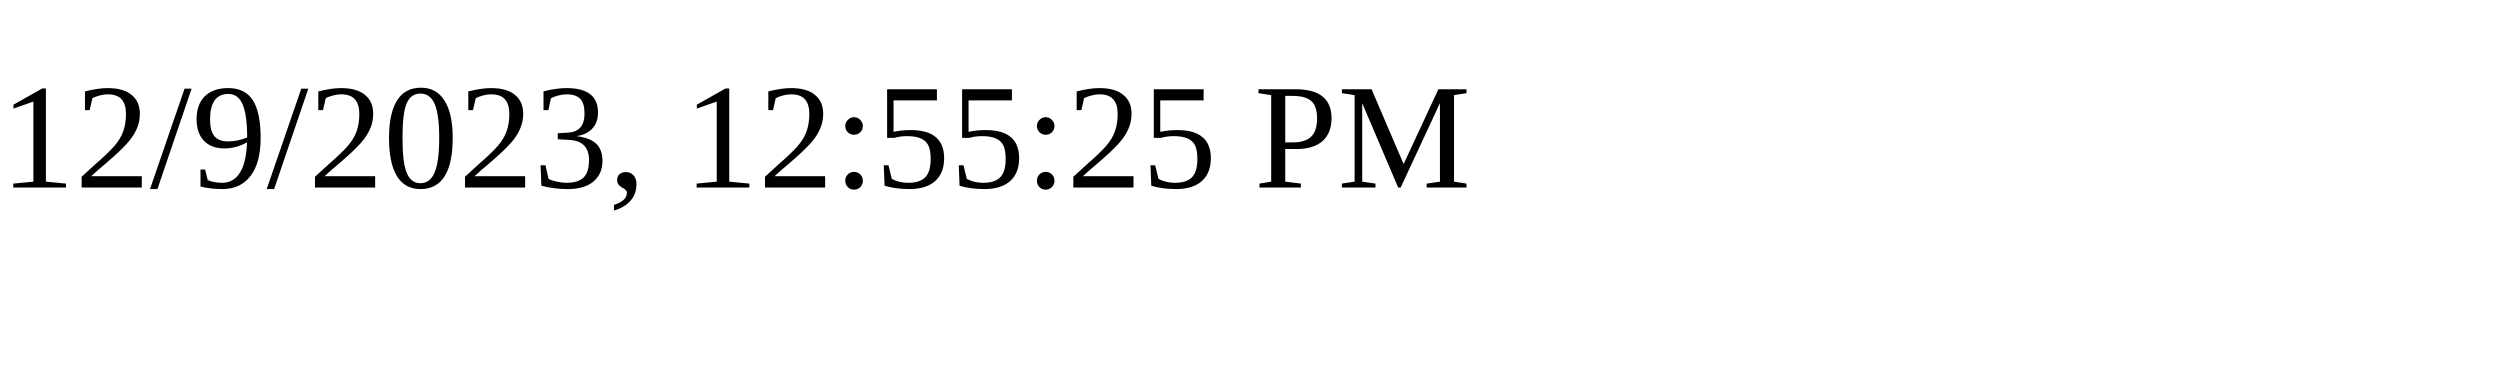
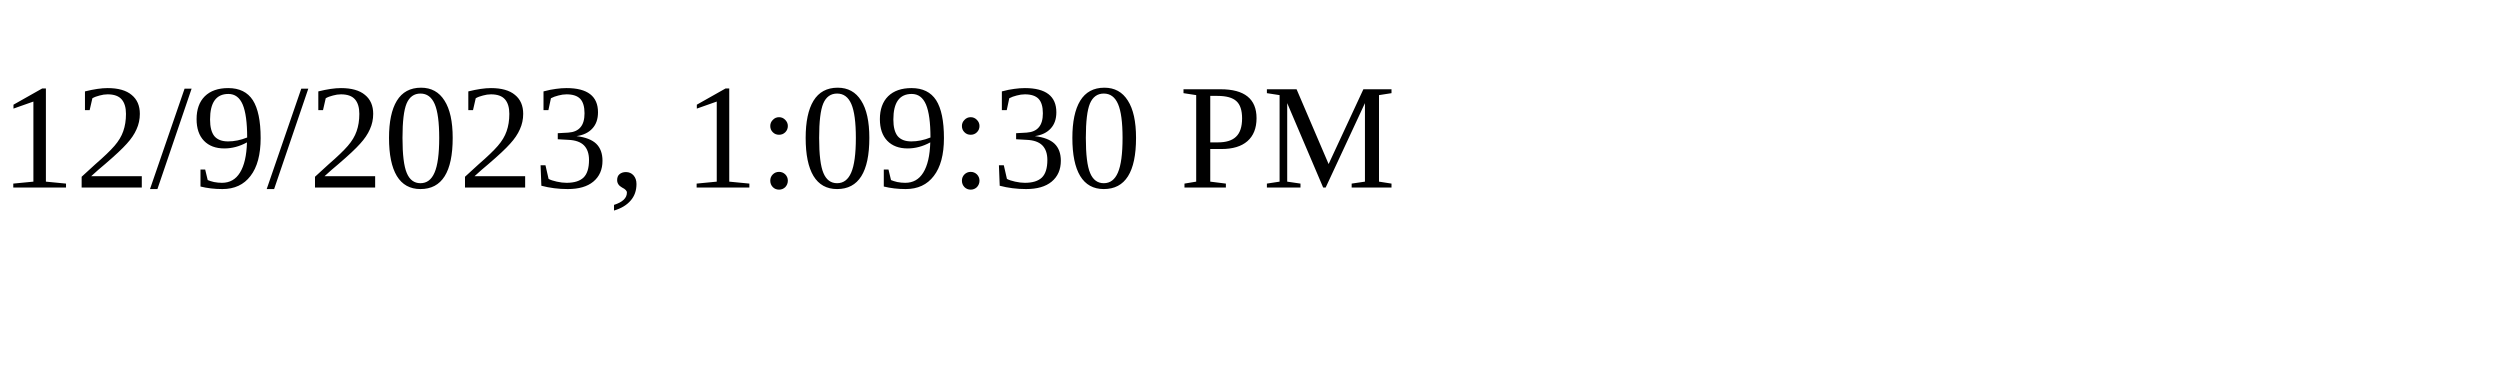
<svg xmlns="http://www.w3.org/2000/svg" height="30" width="200">
-   <text x="0" y="15">12/9/2023, 12:55:25 PM</text>
+   <text x="0" y="15">12/9/2023, 1:09:30 PM</text>
</svg>
